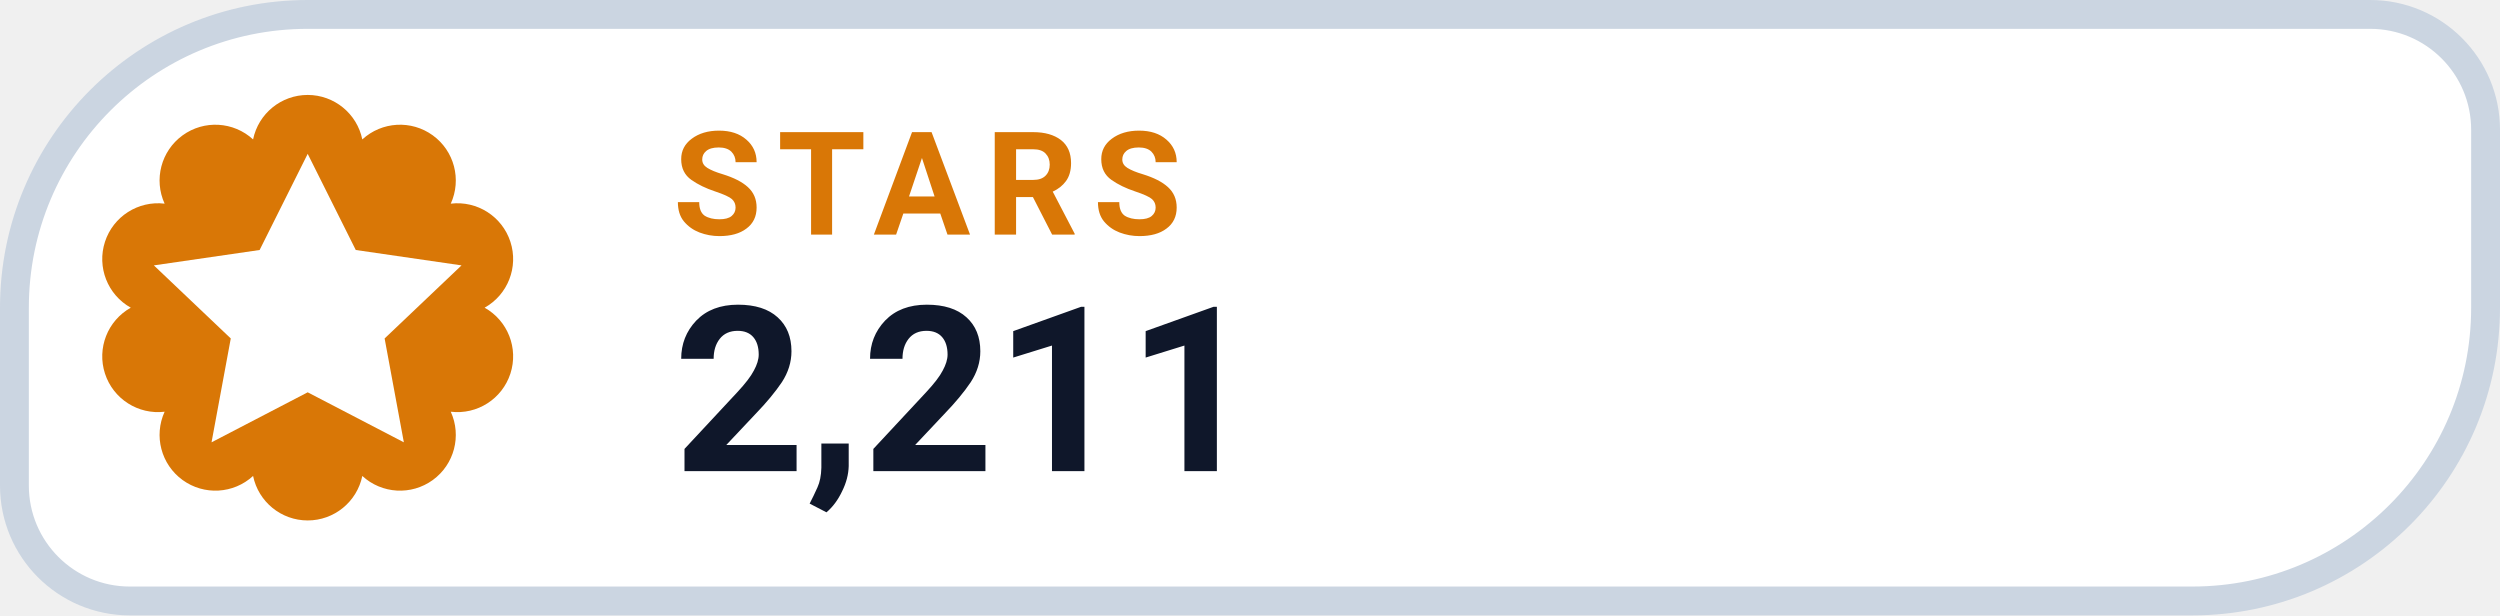
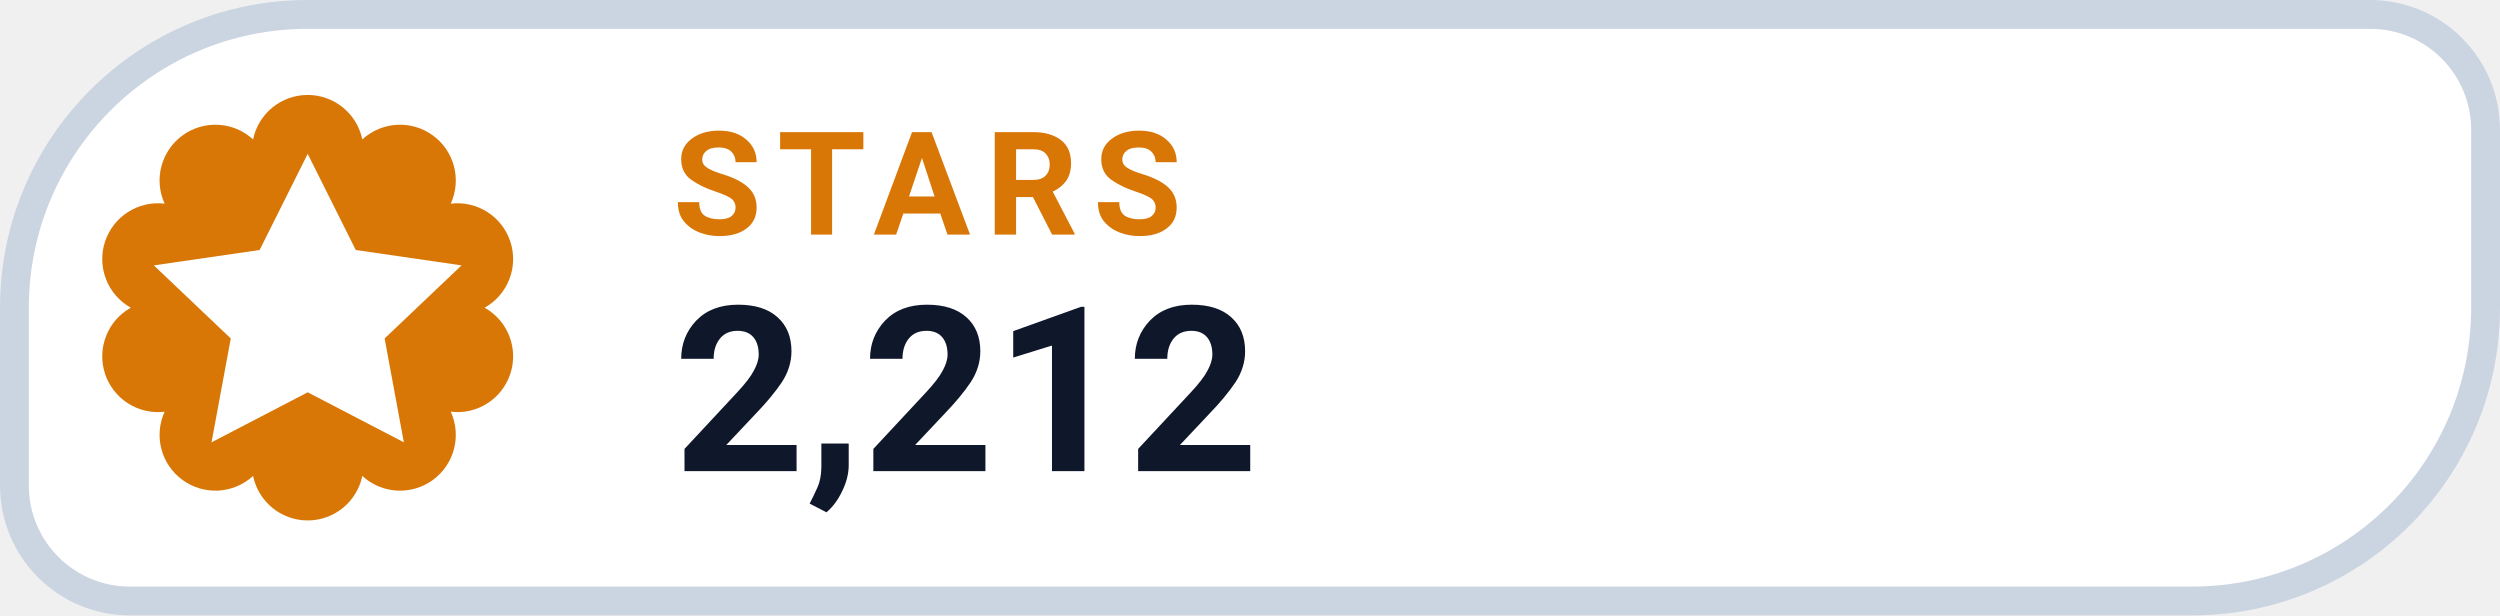
- <svg xmlns="http://www.w3.org/2000/svg" width="130" height="32" viewBox="0 0 130 32" role="img" aria-label="STARS 2,211">
+ <svg xmlns="http://www.w3.org/2000/svg" width="130" height="32" viewBox="0 0 130 32" role="img" aria-label="STARS 2,212">
  <path d="M 16.00 0.75 H 123.25 A 6.00 6.00 0 0 1 129.25 6.75 V 16.00 A 15.25 15.25 0 0 1 114.00 31.25 H 6.75 A 6.00 6.00 0 0 1 0.75 25.25 V 16.00 A 15.25 15.25 0 0 1 16.00 0.75 Z" fill="#FFFFFF" stroke="#CBD5E1" stroke-width="1.5" />
  <path d="M 13.16 7.25 A 2.90 2.90 0 0 1 18.84 7.25 A 2.90 2.90 0 0 1 23.44 10.59 A 2.90 2.90 0 0 1 25.20 16.00 A 2.90 2.90 0 0 1 23.44 21.41 A 2.90 2.90 0 0 1 18.84 24.75 A 2.90 2.90 0 0 1 13.16 24.75 A 2.90 2.90 0 0 1 8.56 21.41 A 2.90 2.90 0 0 1 6.80 16.00 A 2.90 2.90 0 0 1 8.56 10.59 A 2.90 2.90 0 0 1 13.16 7.25 Z" fill="#D97706" />
  <g transform="translate(16 16)" style="color:#FFFFFF;">
    <path d="M0 -8 l2.5 5 5.5 .8 -4 3.8 1 5.4 -5 -2.6 -5 2.6 1 -5.4 -4 -3.8 5.5 -.8 Z" fill="currentColor" />
  </g>
  <text x="35" y="12.2" fill="#D97706" font-family="-apple-system,BlinkMacSystemFont,'Segoe UI',Roboto,Helvetica,Arial,sans-serif" font-size="7.5" font-weight="700" letter-spacing=".8">STARS</text>
-   <text x="35" y="24.5" fill="#0F172A" font-family="-apple-system,BlinkMacSystemFont,'Segoe UI',Roboto,Helvetica,Arial,sans-serif" font-size="12" font-weight="750">2,211</text>
+   <text x="35" y="24.5" fill="#0F172A" font-family="-apple-system,BlinkMacSystemFont,'Segoe UI',Roboto,Helvetica,Arial,sans-serif" font-size="12" font-weight="750">2,212</text>
</svg>
